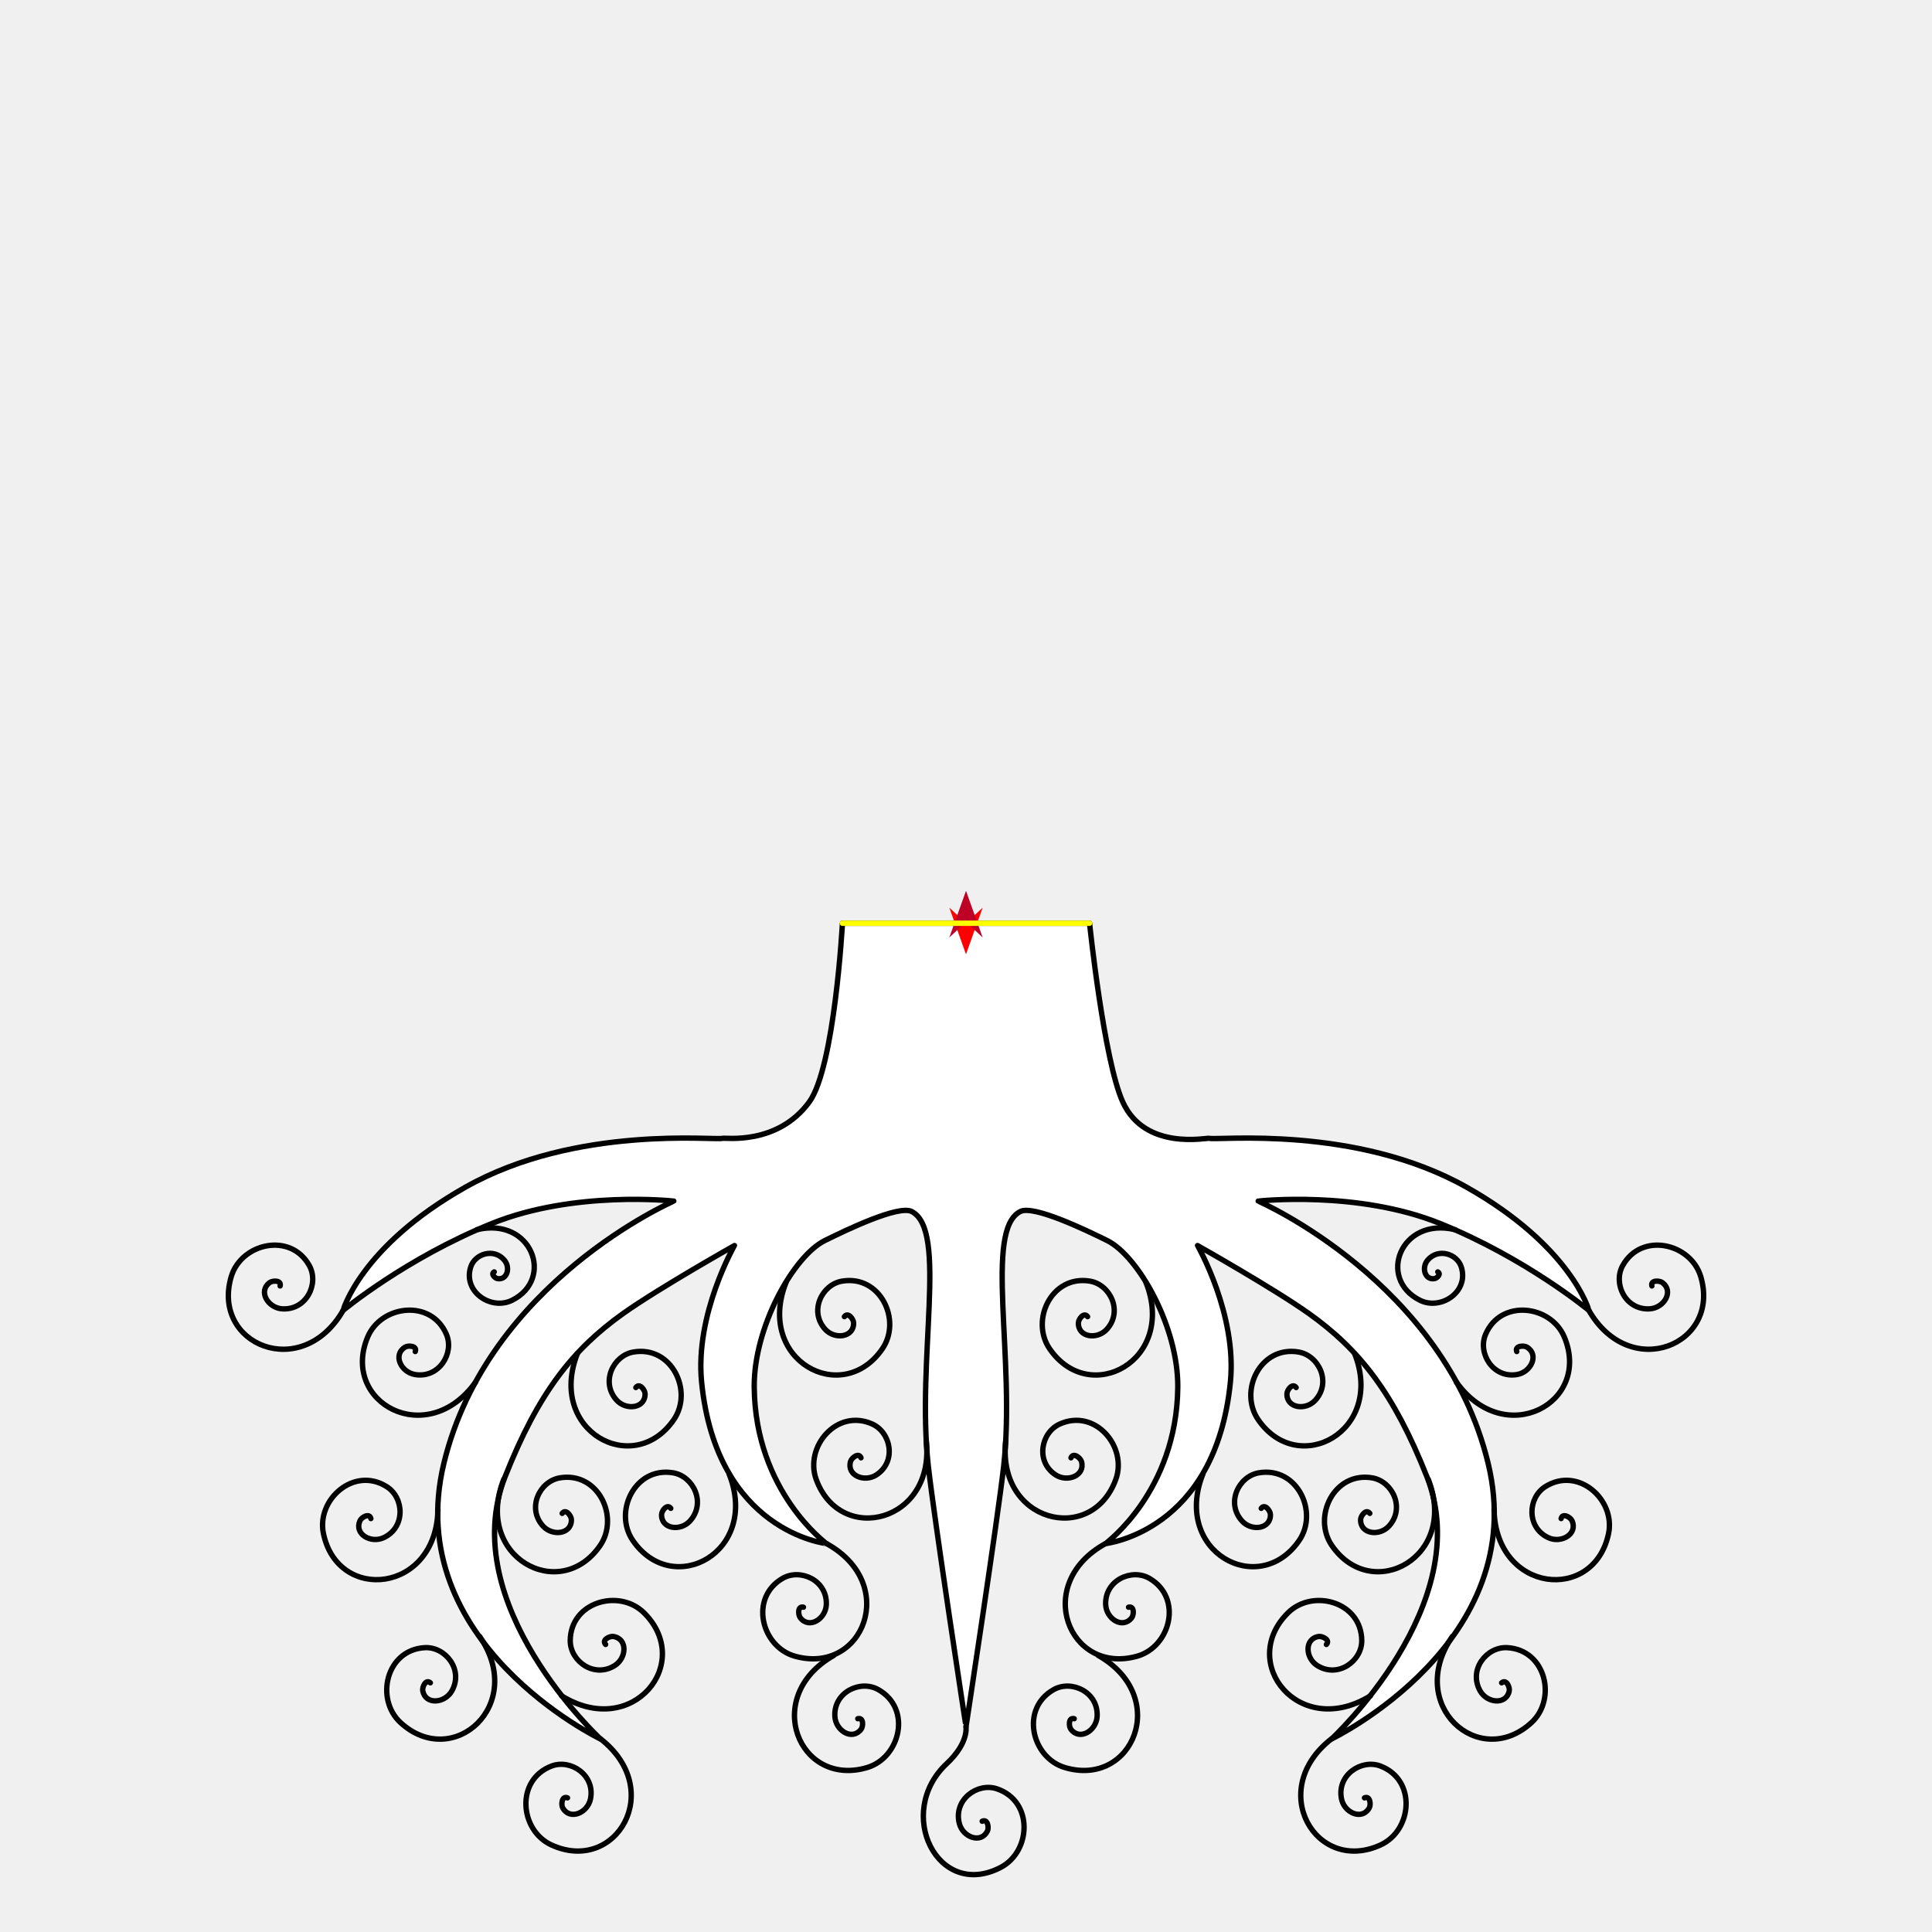
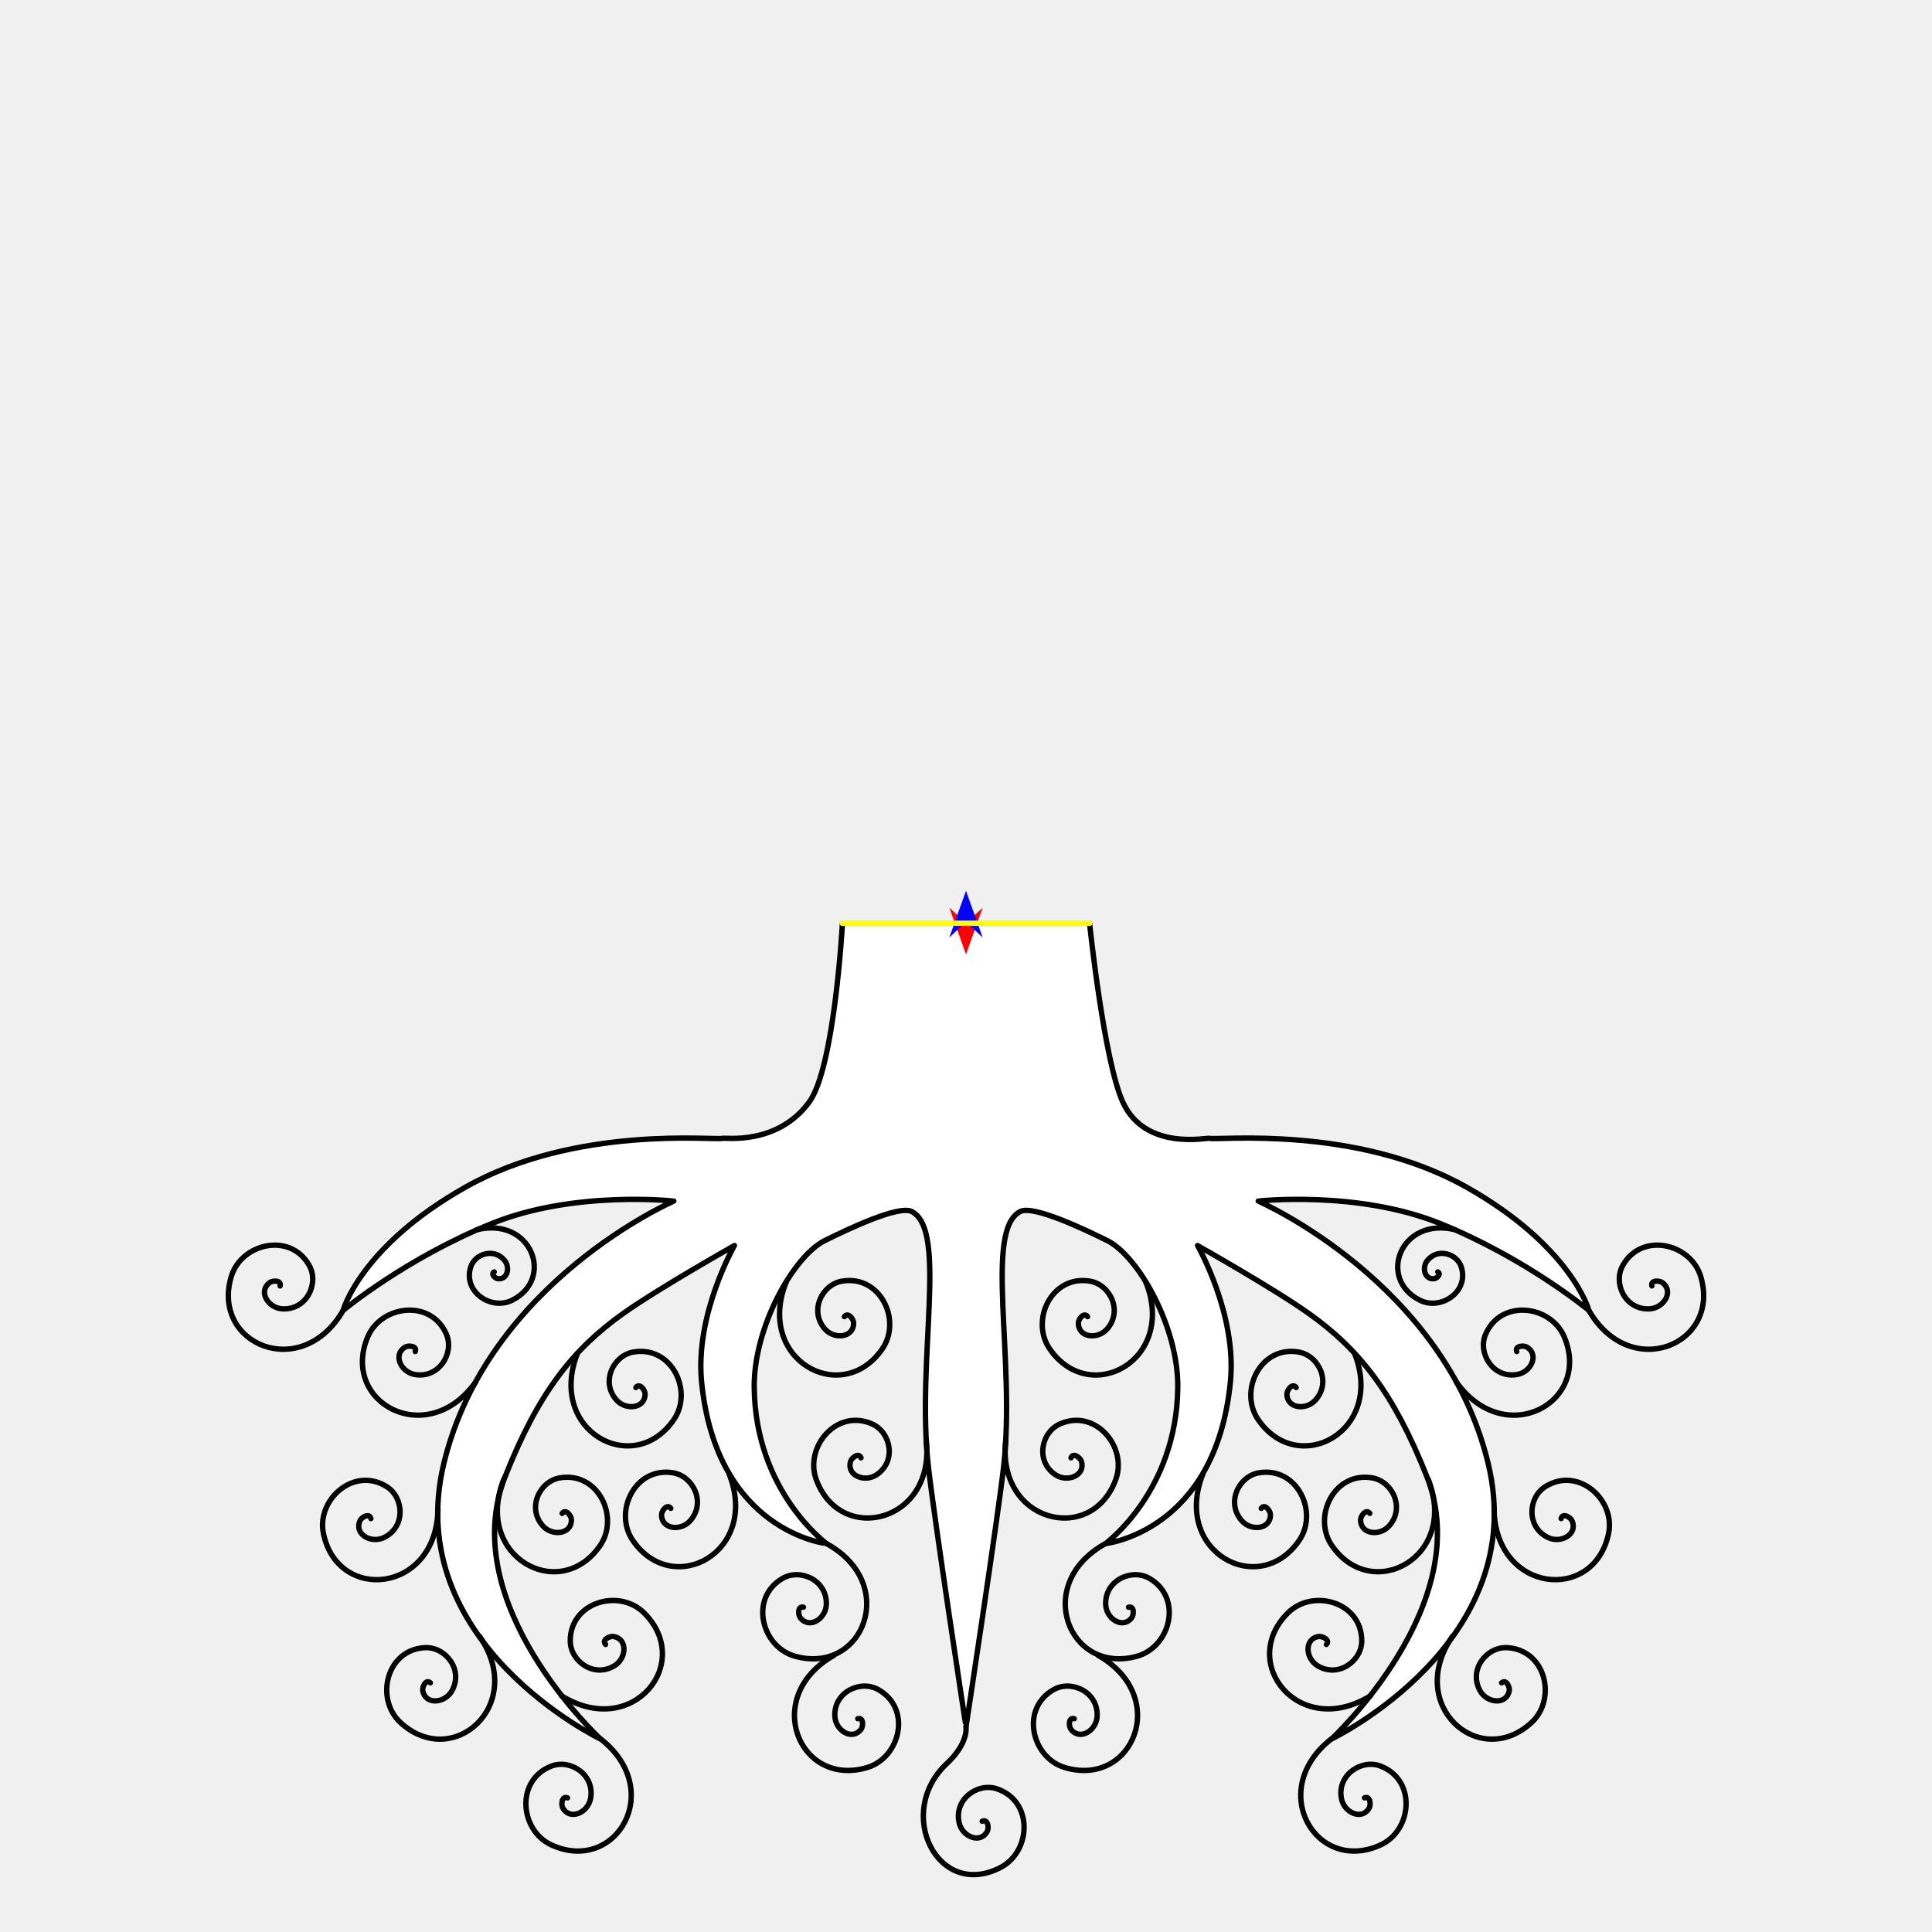
<svg xmlns="http://www.w3.org/2000/svg" version="1.1" id="Frame_0" width="720px" height="720px">
  <g id="halves">
    <g id="tree_bottom">
      <g id="tree-Bottom">
        <path fill="#ffffff" fill-rule="evenodd" stroke="#000000" stroke-width="2" stroke-linecap="round" stroke-linejoin="round" d="M 406.046 344.060 C 406.047 344.067 411.395 395.303 418.447 410.728 C 426.794 428.984 449.742 423.912 450.722 424.217 C 453.457 425.069 505.344 419.145 546.615 442.461 C 585.620 464.496 592.161 488.373 592.165 488.377 C 592.160 488.374 568.767 468.925 536.603 455.932 C 505.887 443.525 468.901 447.608 468.894 447.607 C 468.903 447.617 538.166 477.675 554.566 545.270 C 570.817 612.252 496.208 648.081 496.204 648.084 C 496.207 648.080 550.572 597.789 531.723 550.215 C 519.421 519.166 506.611 502.906 487.758 489.495 C 474.580 480.121 446.292 464.184 446.288 464.181 C 446.289 464.186 461.059 489.767 458.533 515.048 C 452.950 570.949 411.987 575.244 411.983 575.250 C 411.985 575.245 438.529 555.903 438.926 517.012 C 439.155 494.626 424.270 468.099 412.607 462.316 C 404.458 458.276 385.122 449.016 380.247 451.489 C 366.650 458.385 378.531 506.218 374.036 546.465 C 371.885 565.729 360.017 643.425 360.016 643.435 C 359.993 643.672 348.119 565.729 345.964 546.465 C 341.462 506.219 353.350 458.385 339.753 451.489 C 334.878 449.016 315.542 458.276 307.393 462.316 C 295.730 468.099 280.845 494.626 281.074 517.012 C 281.472 555.903 308.015 575.245 308.017 575.250 C 308.013 575.244 267.050 570.949 261.467 515.048 C 258.941 489.767 273.711 464.186 273.712 464.181 C 273.708 464.184 245.420 480.121 232.242 489.495 C 213.389 502.906 200.579 519.166 188.277 550.215 C 169.428 597.789 223.793 648.080 223.796 648.084 C 223.792 648.081 149.183 612.252 165.434 545.270 C 181.834 477.675 251.097 447.617 251.106 447.607 C 251.099 447.608 214.114 443.525 183.397 455.932 C 151.233 468.925 127.840 488.374 127.835 488.377 C 127.839 488.373 134.380 464.496 173.385 442.461 C 214.656 419.145 266.543 425.069 269.278 424.217 C 270.258 423.912 289.671 426.907 301.553 410.728 C 311.036 397.815 313.953 344.067 313.954 344.060 C 313.963 344.060 406.037 344.060 406.046 344.060 Z" />
+         <path fill="none" stroke="#ffffff" stroke-width="2" stroke-linecap="round" stroke-linejoin="round" d="M 313.954 344.060 C 313.963 344.060 406.037 344.060 406.046 344.060 " />
        <path fill="none" stroke="#000000" stroke-width="2" stroke-linecap="round" stroke-linejoin="round" d="M 420.571 598.959 C 422.803 598.397 422.599 601.823 421.748 602.910 C 418.377 607.219 412.270 603.317 412.053 597.990 C 411.683 588.916 421.749 584.370 428.371 588.224 C 440.888 595.510 436.210 613.712 423.789 617.211 C 398.280 624.395 384.709 590.177 412.005 575.244 " />
        <path fill="none" stroke="#000000" stroke-width="2" stroke-linecap="round" stroke-linejoin="round" d="M 405.318 490.684 C 403.962 488.823 401.927 491.587 401.885 492.967 C 401.719 498.436 408.908 499.345 412.484 495.390 C 418.575 488.653 413.748 478.719 406.193 477.444 C 391.912 475.033 383.860 492.015 391.167 502.651 C 406.173 524.495 438.497 506.882 427.076 477.940 " />
        <path fill="none" stroke="#000000" stroke-width="2" stroke-linecap="round" stroke-linejoin="round" d="M 399.128 543.283 C 399.975 541.142 402.638 543.306 403.025 544.632 C 404.557 549.884 397.825 552.567 393.372 549.636 C 385.787 544.642 387.967 533.814 394.961 530.685 C 408.181 524.770 420.235 539.189 415.829 551.318 C 406.781 576.228 371.073 567.284 374.871 536.403 " />
        <path fill="none" stroke="#000000" stroke-width="2" stroke-linecap="round" stroke-linejoin="round" d="M 470.018 562.115 C 471.374 560.254 473.409 563.018 473.451 564.397 C 473.618 569.866 466.428 570.775 462.852 566.821 C 456.762 560.084 461.589 550.149 469.144 548.874 C 483.425 546.464 491.476 563.445 484.170 574.082 C 469.163 595.925 436.839 578.312 448.261 549.371 " />
        <path fill="none" stroke="#000000" stroke-width="2" stroke-linecap="round" stroke-linejoin="round" d="M 483.037 517.093 C 481.681 515.232 479.646 517.996 479.604 519.376 C 479.437 524.845 486.627 525.754 490.202 521.799 C 496.293 515.062 491.467 505.128 483.911 503.853 C 469.631 501.442 461.578 518.424 468.885 529.060 C 483.891 550.904 516.216 533.291 504.794 504.350 " />
        <path fill="none" stroke="#000000" stroke-width="2" stroke-linecap="round" stroke-linejoin="round" d="M 510.492 563.995 C 509.136 562.135 507.101 564.898 507.059 566.278 C 506.892 571.747 514.082 572.656 517.657 568.701 C 523.748 561.965 518.922 552.030 511.367 550.755 C 497.086 548.344 489.034 565.326 496.340 575.962 C 511.347 597.806 543.671 580.193 532.249 551.252 " />
        <path fill="none" stroke="#000000" stroke-width="2" stroke-linecap="round" stroke-linejoin="round" d="M 494.303 612.841 C 495.894 611.177 492.813 609.664 491.448 609.867 C 486.036 610.672 486.416 617.909 490.942 620.727 C 498.651 625.528 507.573 619.017 507.489 611.355 C 507.330 596.873 489.190 591.958 480.017 601.035 C 461.179 619.674 484.242 648.365 510.701 631.995 " />
        <path fill="none" stroke="#000000" stroke-width="2" stroke-linecap="round" stroke-linejoin="round" d="M 508.505 670.010 C 510.619 669.099 510.965 672.514 510.299 673.723 C 507.658 678.515 501.007 675.638 499.942 670.414 C 498.128 661.515 507.340 655.421 514.492 658.168 C 528.011 663.362 526.299 682.078 514.595 687.514 C 490.560 698.679 471.701 667.065 496.264 647.967 " />
        <path fill="none" stroke="#000000" stroke-width="2" stroke-linecap="round" stroke-linejoin="round" d="M 559.619 627.135 C 561.357 625.625 562.722 628.774 562.454 630.128 C 561.392 635.496 554.181 634.772 551.582 630.118 C 547.153 622.188 554.082 613.586 561.730 614.035 C 576.189 614.882 580.235 633.235 570.733 641.966 C 551.218 659.897 523.656 635.495 541.266 609.845 " />
        <path fill="none" stroke="#000000" stroke-width="2" stroke-linecap="round" stroke-linejoin="round" d="M 581.786 565.928 C 582.314 563.688 585.262 565.445 585.836 566.700 C 588.112 571.676 581.838 575.303 577.008 573.046 C 568.781 569.200 569.375 558.171 575.844 554.064 C 588.071 546.302 602.081 558.830 599.473 571.468 C 594.116 597.422 557.491 593.730 556.790 562.624 " />
        <path fill="none" stroke="#000000" stroke-width="2" stroke-linecap="round" stroke-linejoin="round" d="M 565.248 503.681 C 564.417 501.534 567.842 501.317 569.025 502.028 C 573.715 504.846 570.591 511.385 565.331 512.253 C 556.371 513.733 550.625 504.300 553.639 497.256 C 559.335 483.940 577.973 486.352 582.968 498.250 C 593.225 522.687 560.928 540.349 542.762 515.089 " />
        <path fill="none" stroke="#000000" stroke-width="2" stroke-linecap="round" stroke-linejoin="round" d="M 615.611 479.237 C 615.011 477.014 618.440 477.160 619.542 477.992 C 623.908 481.290 620.110 487.462 614.788 487.770 C 605.721 488.294 601.005 478.307 604.745 471.621 C 611.817 458.981 630.096 463.349 633.806 475.709 C 641.424 501.092 607.441 515.243 592.046 488.205 " />
        <path fill="none" stroke="#000000" stroke-width="2" stroke-linecap="round" stroke-linejoin="round" d="M 535.823 473.999 C 537.193 474.729 535.539 476.348 534.622 476.506 C 530.987 477.132 529.703 472.418 532.006 469.659 C 535.930 464.958 543.017 467.245 544.580 472.169 C 547.534 481.476 536.955 488.450 529.166 484.574 C 513.170 476.613 521.884 453.375 542.281 458.274 " />
        <path fill="none" stroke="#000000" stroke-width="2" stroke-linecap="round" stroke-linejoin="round" d="M 400.335 640.513 C 398.112 639.915 398.261 643.344 399.094 644.445 C 402.395 648.808 408.564 645.005 408.868 639.682 C 409.384 630.615 399.393 625.907 392.709 629.654 C 380.076 636.736 384.460 655.012 396.823 658.710 C 422.213 666.306 436.334 632.311 409.283 616.939 " />
        <path fill="none" stroke="#000000" stroke-width="2" stroke-linecap="round" stroke-linejoin="round" d="M 299.429 598.959 C 297.197 598.397 297.401 601.823 298.252 602.910 C 301.623 607.219 307.730 603.317 307.947 597.990 C 308.317 588.916 298.251 584.370 291.629 588.224 C 279.112 595.510 283.790 613.712 296.211 617.211 C 321.720 624.395 335.291 590.177 307.995 575.244 " />
        <path fill="none" stroke="#000000" stroke-width="2" stroke-linecap="round" stroke-linejoin="round" d="M 314.681 490.684 C 316.038 488.823 318.073 491.587 318.115 492.967 C 318.281 498.436 311.092 499.345 307.516 495.390 C 301.425 488.653 306.252 478.719 313.807 477.444 C 328.088 475.033 336.140 492.015 328.833 502.651 C 313.827 524.495 281.503 506.882 292.924 477.940 " />
        <path fill="none" stroke="#000000" stroke-width="2" stroke-linecap="round" stroke-linejoin="round" d="M 320.872 543.283 C 320.025 541.142 317.362 543.306 316.975 544.632 C 315.443 549.884 322.175 552.567 326.628 549.636 C 334.213 544.642 332.033 533.814 325.039 530.685 C 311.819 524.770 299.765 539.189 304.171 551.318 C 313.219 576.227 348.927 567.284 345.129 536.403 " />
        <path fill="none" stroke="#000000" stroke-width="2" stroke-linecap="round" stroke-linejoin="round" d="M 249.982 562.115 C 248.626 560.254 246.591 563.018 246.549 564.397 C 246.383 569.866 253.572 570.775 257.148 566.821 C 263.238 560.084 258.411 550.149 250.856 548.874 C 236.575 546.464 228.524 563.445 235.830 574.082 C 250.837 595.925 283.161 578.312 271.739 549.371 " />
        <path fill="none" stroke="#000000" stroke-width="2" stroke-linecap="round" stroke-linejoin="round" d="M 236.963 517.093 C 238.319 515.232 240.354 517.996 240.396 519.376 C 240.563 524.845 233.373 525.754 229.798 521.799 C 223.707 515.062 228.534 505.128 236.089 503.853 C 250.369 501.442 258.422 518.424 251.115 529.060 C 236.109 550.904 203.784 533.291 215.206 504.350 " />
        <path fill="none" stroke="#000000" stroke-width="2" stroke-linecap="round" stroke-linejoin="round" d="M 209.508 563.995 C 210.864 562.135 212.899 564.898 212.941 566.278 C 213.108 571.747 205.918 572.656 202.343 568.701 C 196.252 561.965 201.078 552.030 208.634 550.755 C 222.914 548.344 230.966 565.326 223.660 575.962 C 208.653 597.806 176.329 580.193 187.751 551.252 " />
        <path fill="none" stroke="#000000" stroke-width="2" stroke-linecap="round" stroke-linejoin="round" d="M 225.697 612.841 C 224.106 611.177 227.187 609.664 228.552 609.867 C 233.964 610.672 233.584 617.909 229.058 620.727 C 221.349 625.528 212.428 619.017 212.511 611.355 C 212.670 596.873 230.810 591.958 239.983 601.035 C 258.821 619.675 235.758 648.366 209.299 631.995 " />
        <path fill="none" stroke="#000000" stroke-width="2" stroke-linecap="round" stroke-linejoin="round" d="M 211.495 670.010 C 209.381 669.099 209.035 672.514 209.701 673.723 C 212.342 678.515 218.993 675.638 220.058 670.414 C 221.872 661.515 212.660 655.421 205.508 658.168 C 191.989 663.362 193.701 682.078 205.405 687.514 C 229.440 698.679 248.299 667.065 223.736 647.967 " />
        <path fill="none" stroke="#000000" stroke-width="2" stroke-linecap="round" stroke-linejoin="round" d="M 160.381 627.135 C 158.643 625.625 157.278 628.774 157.546 630.128 C 158.608 635.496 165.819 634.772 168.418 630.118 C 172.847 622.188 165.918 613.586 158.270 614.035 C 143.812 614.882 139.765 633.235 149.267 641.966 C 168.782 659.897 196.344 635.495 178.734 609.845 " />
        <path fill="none" stroke="#000000" stroke-width="2" stroke-linecap="round" stroke-linejoin="round" d="M 138.214 565.928 C 137.686 563.688 134.738 565.445 134.164 566.700 C 131.888 571.676 138.162 575.303 142.992 573.046 C 151.219 569.200 150.625 558.171 144.156 554.064 C 131.929 546.302 117.919 558.830 120.527 571.468 C 125.884 597.422 162.509 593.730 163.210 562.624 " />
        <path fill="none" stroke="#000000" stroke-width="2" stroke-linecap="round" stroke-linejoin="round" d="M 154.752 503.681 C 155.584 501.534 152.158 501.317 150.975 502.028 C 146.285 504.846 149.409 511.385 154.669 512.253 C 163.629 513.733 169.375 504.300 166.361 497.256 C 160.665 483.940 142.027 486.352 137.032 498.250 C 126.775 522.687 159.072 540.349 177.238 515.089 " />
        <path fill="none" stroke="#000000" stroke-width="2" stroke-linecap="round" stroke-linejoin="round" d="M 104.389 479.237 C 104.989 477.014 101.560 477.160 100.458 477.992 C 96.092 481.290 99.890 487.462 105.212 487.770 C 114.279 488.294 118.995 478.307 115.255 471.621 C 108.183 458.981 89.904 463.349 86.194 475.709 C 78.576 501.092 112.559 515.243 127.954 488.205 " />
        <path fill="none" stroke="#000000" stroke-width="2" stroke-linecap="round" stroke-linejoin="round" d="M 184.177 473.999 C 182.807 474.729 184.461 476.348 185.378 476.506 C 189.013 477.132 190.297 472.418 187.994 469.659 C 184.070 464.958 176.983 467.245 175.420 472.169 C 172.466 481.476 183.045 488.450 190.834 484.574 C 206.830 476.613 198.116 453.375 177.719 458.274 " />
        <path fill="none" stroke="#000000" stroke-width="2" stroke-linecap="round" stroke-linejoin="round" d="M 319.665 640.513 C 321.888 639.915 321.739 643.344 320.906 644.445 C 317.605 648.808 311.436 645.005 311.133 639.682 C 310.616 630.615 320.607 625.907 327.291 629.654 C 339.924 636.736 335.540 655.012 323.177 658.710 C 297.787 666.306 283.666 632.311 310.717 616.939 " />
        <path fill="none" stroke="#000000" stroke-width="2" stroke-linecap="round" stroke-linejoin="round" d="M 366.036 678.729 C 368.108 677.724 368.606 681.120 367.994 682.358 C 365.571 687.263 358.798 684.687 357.500 679.517 C 355.289 670.708 364.218 664.207 371.486 666.631 C 385.225 671.214 384.353 689.987 372.905 695.943 C 349.394 708.174 333.319 675.521 352.819 657.257 C 361.197 649.410 359.971 643.427 359.972 643.426 " />
      </g>
      <g id="specs_2">
        <path fill="#ff0000" fill-rule="evenodd" stroke="none" d="M 360.000 355.651 C 360.001 355.649 366.208 338.268 366.209 338.266 C 366.208 338.267 360.001 344.042 360.000 344.043 C 359.999 344.042 353.792 338.267 353.791 338.266 C 353.792 338.268 359.999 355.649 360.000 355.651 Z" />
-         <path fill="#be0027" fill-rule="evenodd" stroke="none" d="M 360.000 331.978 C 360.001 331.979 366.208 349.361 366.209 349.362 C 366.208 349.362 360.001 343.586 360.000 343.585 C 359.999 343.586 353.792 349.362 353.791 349.362 C 353.792 349.361 359.999 331.979 360.000 331.978 Z" />
+         <path fill="#0000ff" fill-rule="evenodd" stroke="none" d="M 360.000 331.978 C 360.001 331.979 366.208 349.361 366.209 349.362 C 366.208 349.362 360.001 343.586 360.000 343.585 C 359.999 343.586 353.792 349.362 353.791 349.362 C 353.792 349.361 359.999 331.979 360.000 331.978 Z" />
        <path fill="none" stroke="#ffff00" stroke-width="2" stroke-linecap="round" stroke-linejoin="round" d="M 313.954 344.062 C 313.963 344.062 406.037 344.062 406.046 344.062 " />
      </g>
    </g>
  </g>
</svg>
